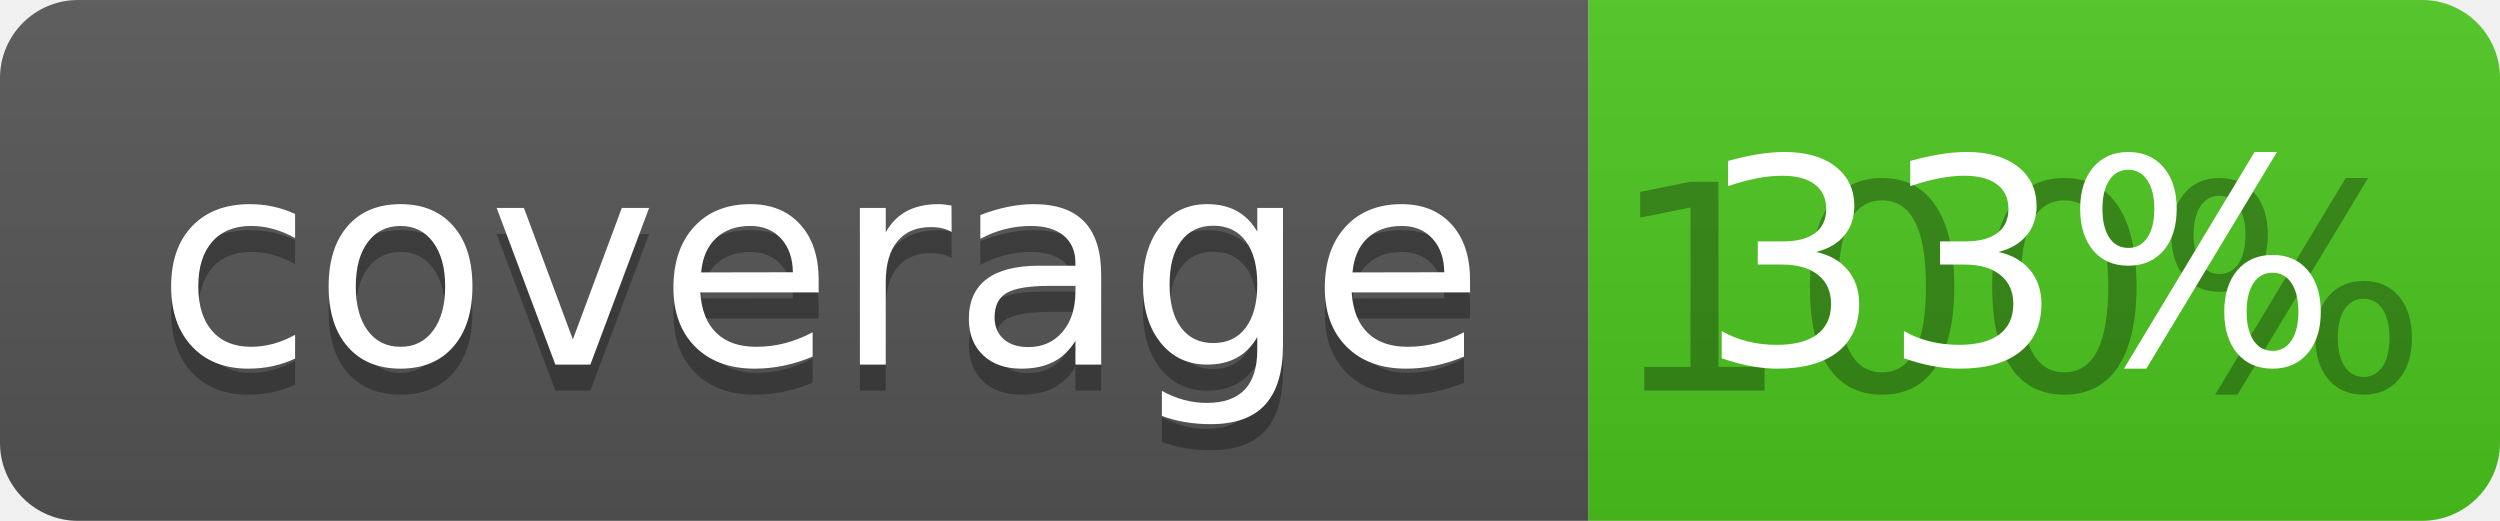
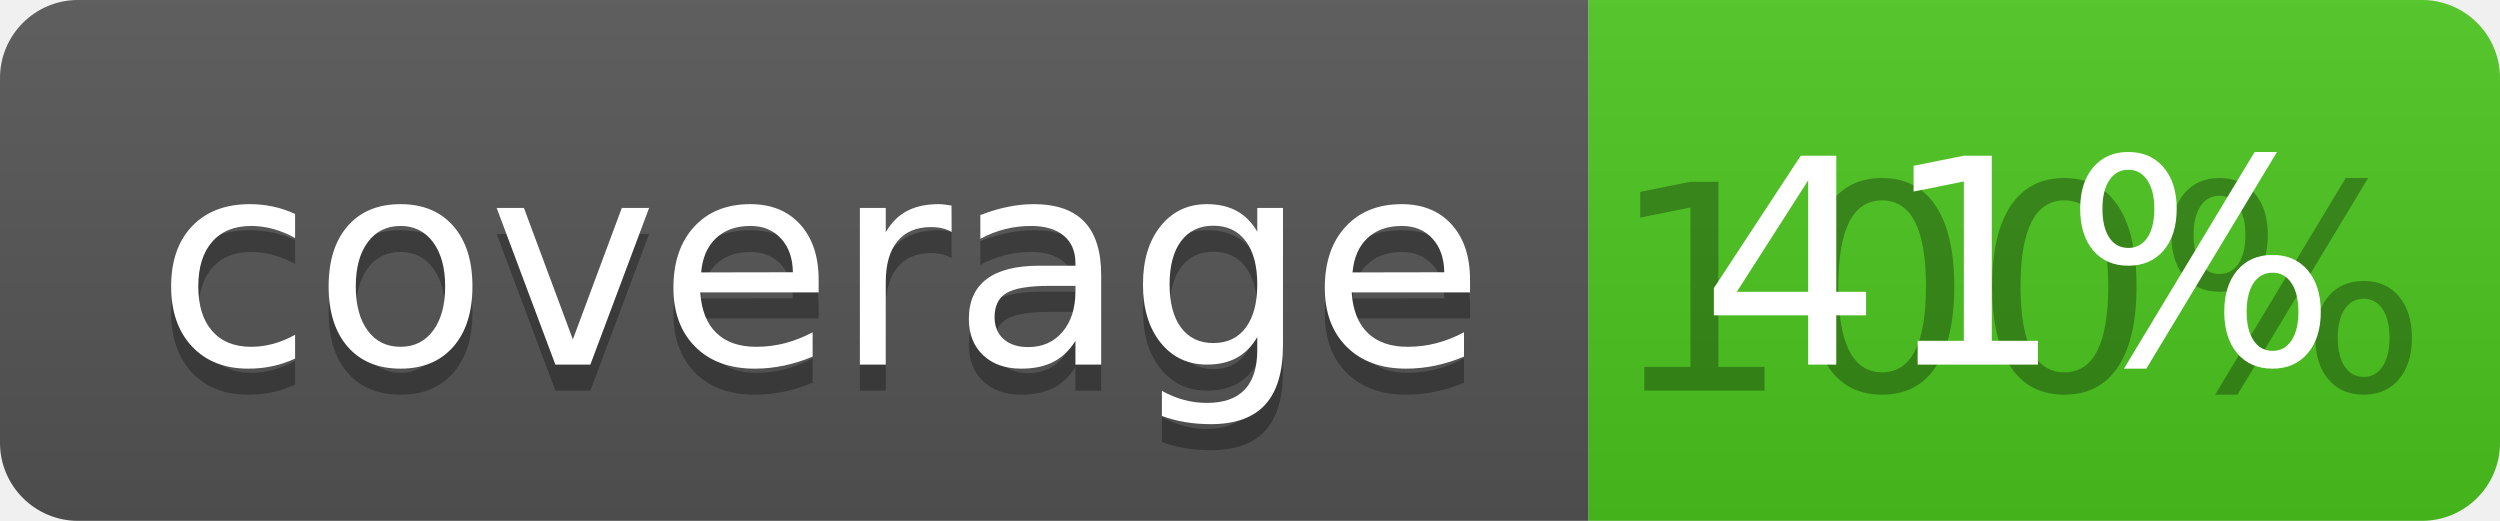
<svg xmlns="http://www.w3.org/2000/svg" width="96" height="20">
  <linearGradient id="b" x2="0" y2="100%">
    <stop offset="0" stop-color="#bbb" stop-opacity=".1" />
    <stop offset="1" stop-opacity=".1" />
  </linearGradient>
  <clipPath id="a">
    <rect width="96" height="20" rx="3" fill="#fff" />
  </clipPath>
  <g clip-path="url(#a)">
    <path fill="#555" d="M0 0h61v20H0z" />
    <path fill="#4CC61E" d="M61 0h35v20H61z" />
    <path fill="url(#b)" d="M0 0h96v20H0z" />
  </g>
  <g fill="#fff" text-anchor="middle" font-family="DejaVu Sans,Verdana,Geneva,sans-serif" font-size="110">
    <text x="315" y="150" fill="#010101" fill-opacity=".3" transform="scale(.1)" textLength="510">coverage</text>
    <text x="315" y="140" transform="scale(.1)" textLength="510">coverage</text>
    <text x="775" y="150" fill="#010101" fill-opacity=".3" transform="scale(.1)" textLength="250">100%</text>
-     <text x="775" y="140" transform="scale(.1)" textLength="250">33%</text>
+     <text x="775" y="140" transform="scale(.1)" textLength="250">41%</text>
  </g>
</svg>
